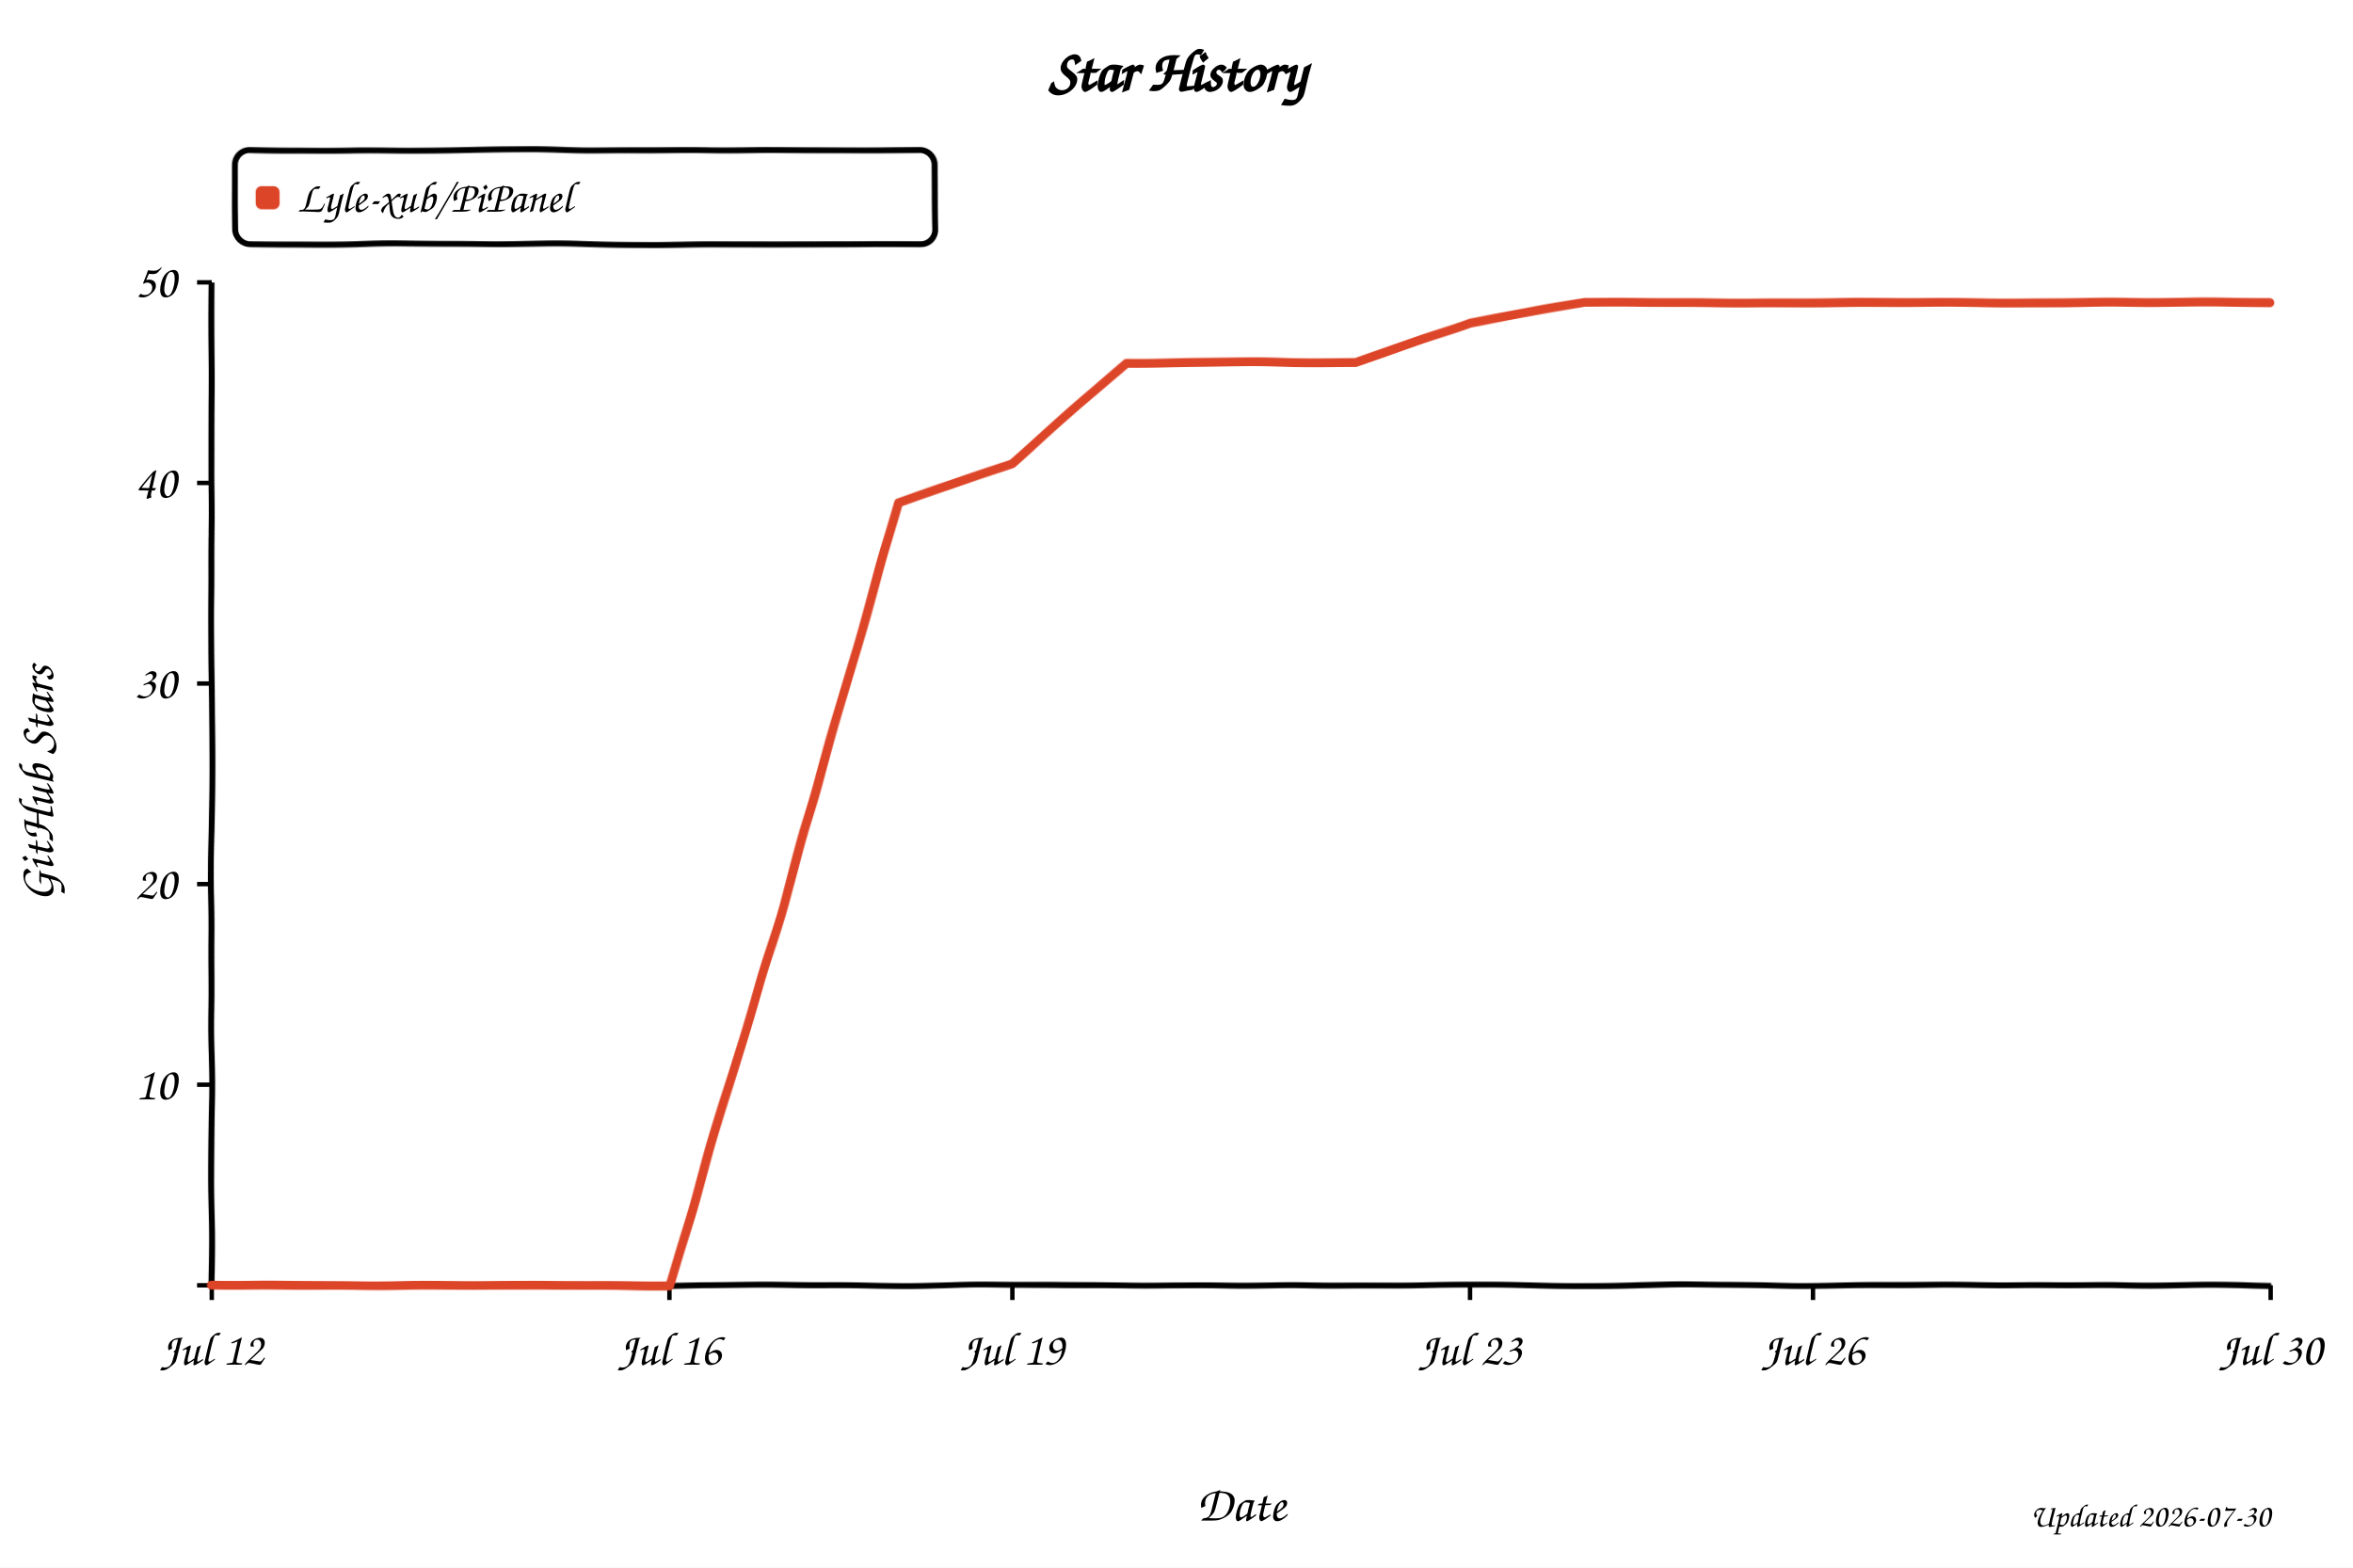
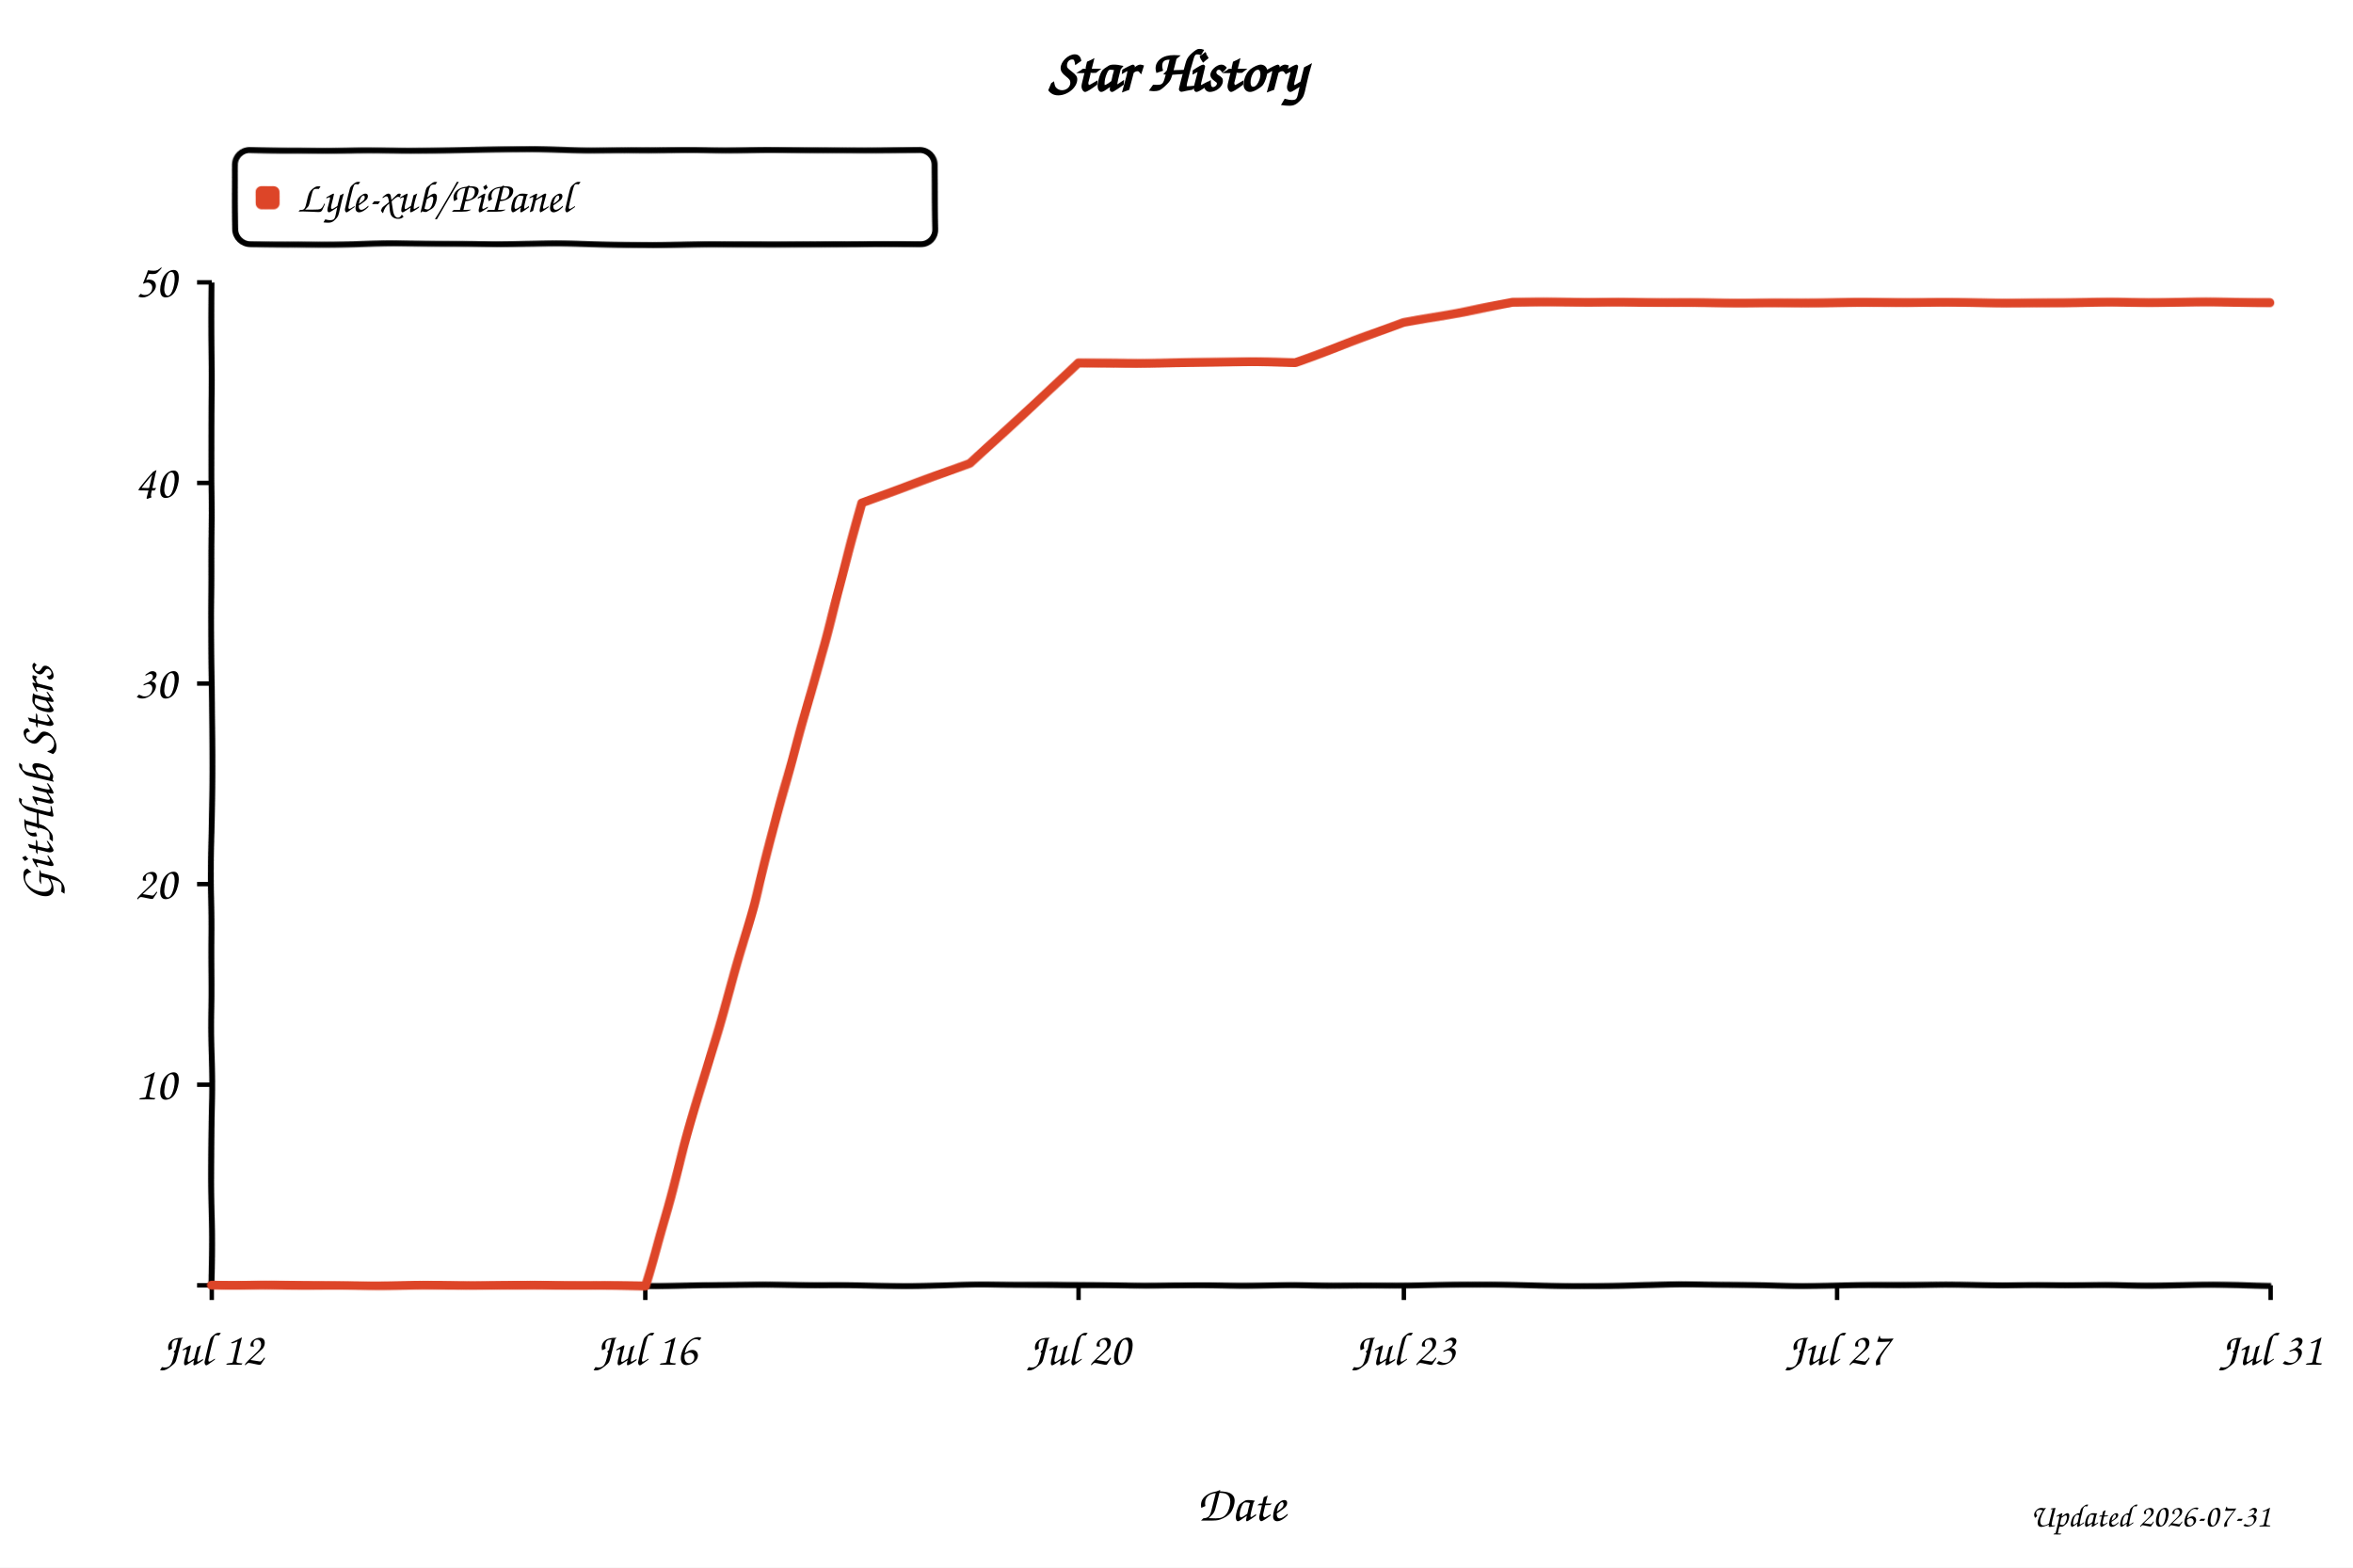
<svg xmlns="http://www.w3.org/2000/svg" width="800" height="533" viewBox="0 0 800 533" role="img" aria-labelledby="title desc" style="background:#fff">
  <defs>
    <filter id="xkcdify" x="-4%" y="-4%" width="108%" height="108%">
      <feTurbulence type="fractalNoise" baseFrequency="0.025" numOctaves="2" seed="11" result="noise" />
      <feDisplacementMap in="SourceGraphic" in2="noise" scale="1.2" xChannelSelector="R" yChannelSelector="G" />
    </filter>
  </defs>
  <style>
    text { font-family: "Comic Sans MS", "Bradley Hand", "Segoe Print", cursive; fill: #000; }
    .axis-line { fill: none; stroke: #000; stroke-width: 2; }
    .tick-mark { stroke: #000; stroke-width: 1.5; }
    .tick-label { font-size: 16px; }
    .axis-title { font-size: 17px; }
  </style>
  <rect width="800" height="533" fill="#fff" />
  <text x="50%" y="31" text-anchor="middle" font-size="20" font-weight="700">Star History</text>
  <rect x="80" y="51" width="238" height="32" rx="5" fill="#fff" fill-opacity="0.9" stroke="#000" stroke-width="2" filter="url(#xkcdify)" />
  <rect x="87" y="63" width="8" height="8" rx="2" fill="#dd4528" filter="url(#xkcdify)" />
  <text x="101" y="72" font-size="15">Lyle-xub/PiPanel</text>
  <path d="M 72 96 L 72 437 L 772 437" class="axis-line" filter="url(#xkcdify)" />
  <line x1="67" y1="437.0" x2="72" y2="437.0" class="tick-mark" />
  <text x="60" y="442.0" text-anchor="end" class="tick-label" />
  <line x1="67" y1="368.8" x2="72" y2="368.8" class="tick-mark" />
  <text x="60" y="373.8" text-anchor="end" class="tick-label">10</text>
  <line x1="67" y1="300.6" x2="72" y2="300.6" class="tick-mark" />
  <text x="60" y="305.6" text-anchor="end" class="tick-label">20</text>
  <line x1="67" y1="232.4" x2="72" y2="232.4" class="tick-mark" />
  <text x="60" y="237.4" text-anchor="end" class="tick-label">30</text>
  <line x1="67" y1="164.2" x2="72" y2="164.2" class="tick-mark" />
  <text x="60" y="169.2" text-anchor="end" class="tick-label">40</text>
  <line x1="67" y1="96.0" x2="72" y2="96.0" class="tick-mark" />
  <text x="60" y="101.0" text-anchor="end" class="tick-label">50</text>
  <line x1="72.0" y1="437" x2="72.0" y2="442" class="tick-mark" />
  <text x="72.0" y="464" text-anchor="middle" class="tick-label">Jul 12</text>
-   <line x1="227.6" y1="437" x2="227.6" y2="442" class="tick-mark" />
-   <text x="227.6" y="464" text-anchor="middle" class="tick-label">Jul 16</text>
-   <line x1="344.2" y1="437" x2="344.2" y2="442" class="tick-mark" />
-   <text x="344.2" y="464" text-anchor="middle" class="tick-label">Jul 19</text>
-   <line x1="499.8" y1="437" x2="499.8" y2="442" class="tick-mark" />
-   <text x="499.8" y="464" text-anchor="middle" class="tick-label">Jul 23</text>
-   <line x1="616.4" y1="437" x2="616.4" y2="442" class="tick-mark" />
-   <text x="616.4" y="464" text-anchor="middle" class="tick-label">Jul 26</text>
+   <line x1="219.4" y1="437" x2="219.4" y2="442" class="tick-mark" />
+   <text x="219.4" y="464" text-anchor="middle" class="tick-label">Jul 16</text>
+   <line x1="366.7" y1="437" x2="366.7" y2="442" class="tick-mark" />
+   <text x="366.7" y="464" text-anchor="middle" class="tick-label">Jul 20</text>
+   <line x1="477.3" y1="437" x2="477.3" y2="442" class="tick-mark" />
+   <text x="477.3" y="464" text-anchor="middle" class="tick-label">Jul 23</text>
+   <line x1="624.6" y1="437" x2="624.6" y2="442" class="tick-mark" />
+   <text x="624.6" y="464" text-anchor="middle" class="tick-label">Jul 27</text>
  <line x1="772.0" y1="437" x2="772.0" y2="442" class="tick-mark" />
-   <text x="772.0" y="464" text-anchor="middle" class="tick-label">Jul 30</text>
-   <path d="M 72.0 437.0 L 149.8 437.0 L 188.7 437.0 L 227.6 437.0 L 266.4 307.4 L 305.3 171.0 L 344.2 157.4 L 383.1 123.3 L 422.0 123.3 L 460.9 123.3 L 499.8 109.6 L 538.7 102.8 L 577.6 102.8 L 616.4 102.8 L 655.3 102.8 L 694.2 102.8 L 733.1 102.8 L 772.0 102.8" fill="none" stroke="#dd4528" stroke-width="3" stroke-linejoin="round" stroke-linecap="round" filter="url(#xkcdify)" />
+   <text x="772.0" y="464" text-anchor="middle" class="tick-label">Jul 31</text>
+   <path d="M 72.0 437.0 L 145.7 437.0 L 182.5 437.0 L 219.4 437.0 L 256.2 307.4 L 293.1 171.0 L 329.9 157.4 L 366.7 123.3 L 403.6 123.3 L 440.4 123.3 L 477.3 109.6 L 514.1 102.8 L 550.9 102.8 L 587.8 102.8 L 624.6 102.8 L 661.5 102.8 L 698.3 102.8 L 735.2 102.8 L 772.0 102.8" fill="none" stroke="#dd4528" stroke-width="3" stroke-linejoin="round" stroke-linecap="round" filter="url(#xkcdify)" />
  <text x="422.0" y="517" text-anchor="middle" class="axis-title">Date</text>
  <text x="18" y="266.5" text-anchor="middle" class="axis-title" transform="rotate(-90 18 266.5)">GitHub Stars</text>
-   <text x="772" y="519" text-anchor="end" font-size="11" fill="#999">Updated 2026-07-30</text>
+   <text x="772" y="519" text-anchor="end" font-size="11" fill="#999">Updated 2026-07-31</text>
</svg>
